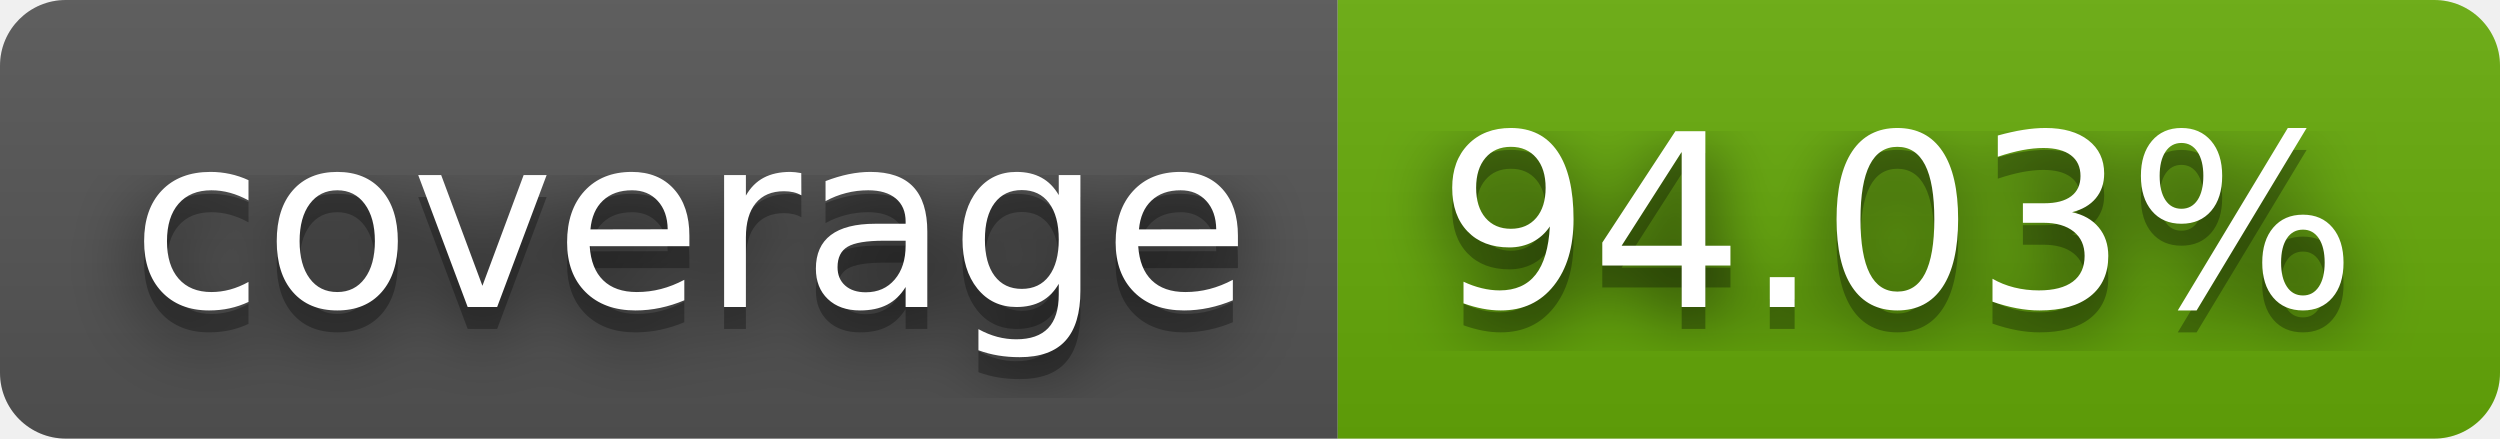
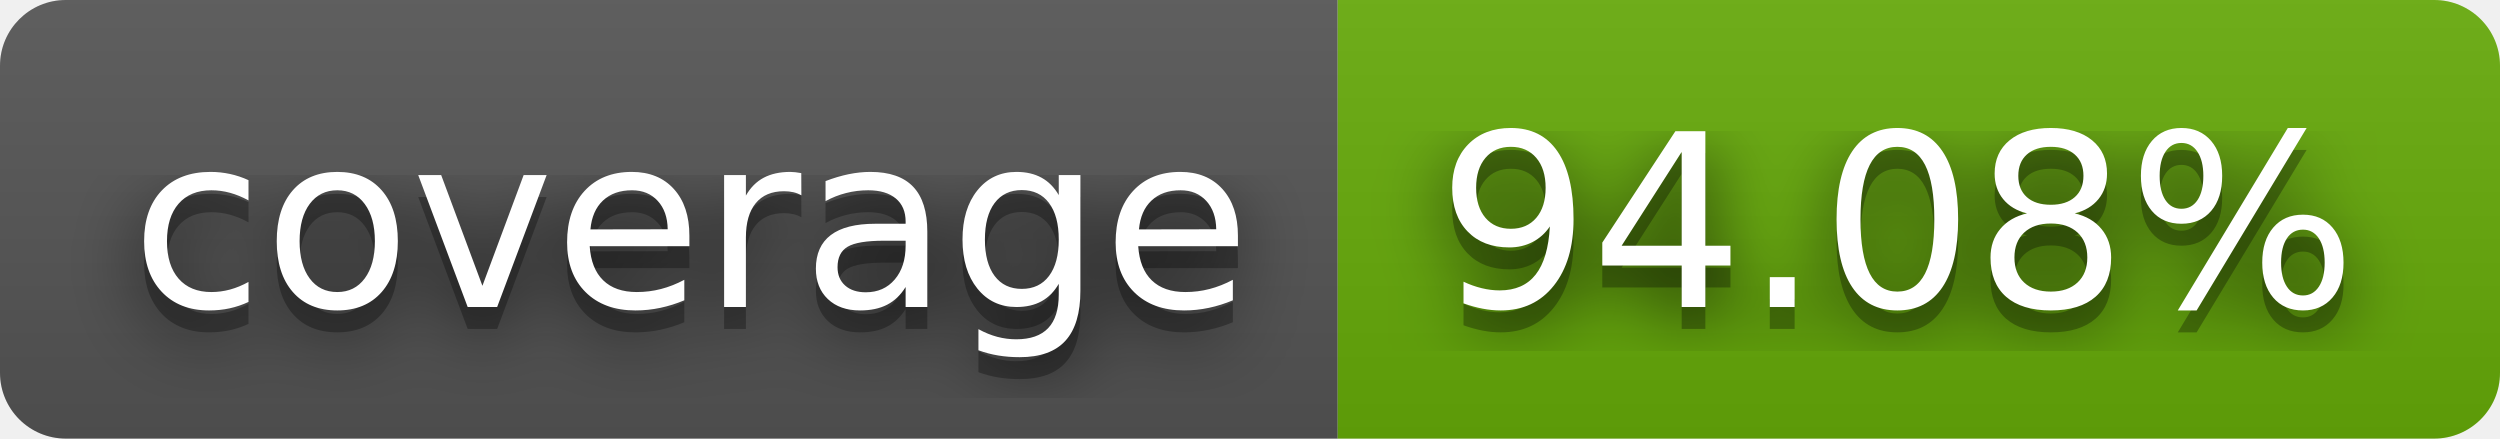
- <svg xmlns="http://www.w3.org/2000/svg" width="114" height="20" role="img" aria-label="coverage: 94.03%">
+ <svg xmlns="http://www.w3.org/2000/svg" width="114" height="20" role="img" aria-label="coverage: 94.08%">
  <filter id="blur">
    <feGaussianBlur stdDeviation="16" />
  </filter>
  <linearGradient id="s" x2="0" y2="100%">
    <stop offset="0" stop-color="#bbb" stop-opacity=".1" />
    <stop offset="1" stop-opacity=".1" />
  </linearGradient>
  <clipPath id="r">
    <rect width="114" height="20" rx="3" />
  </clipPath>
  <g clip-path="url(#r)">
    <rect width="61" height="20" fill="#555" />
    <rect x="61" width="53" height="20" fill="#67ac09" />
    <rect width="114" height="20" fill="url(#s)" />
  </g>
  <g fill="#fff" text-anchor="middle" font-family="Verdana,Geneva,DejaVu Sans,sans-serif" text-rendering="geometricPrecision" font-size="110">
    <g transform="scale(.1)">
      <g aria-hidden="true" fill="#010101">
        <text x="315" y="150" fill-opacity=".8" filter="url(#blur)" textLength="510">coverage</text>
        <text x="315" y="150" fill-opacity=".3" textLength="510">coverage</text>
      </g>
      <text x="315" y="140" textLength="510">coverage</text>
    </g>
    <g transform="scale(.1)">
      <g aria-hidden="true" fill="#010101">
-         <text x="865" y="150" fill-opacity=".8" filter="url(#blur)" textLength="430">94.03%</text>
-         <text x="865" y="150" fill-opacity=".3" textLength="430">94.03%</text>
+         <text x="865" y="150" fill-opacity=".8" filter="url(#blur)" textLength="430">94.08%</text>
+         <text x="865" y="150" fill-opacity=".3" textLength="430">94.08%</text>
      </g>
-       <text x="865" y="140" textLength="430">94.03%</text>
+       <text x="865" y="140" textLength="430">94.08%</text>
    </g>
  </g>
</svg>
